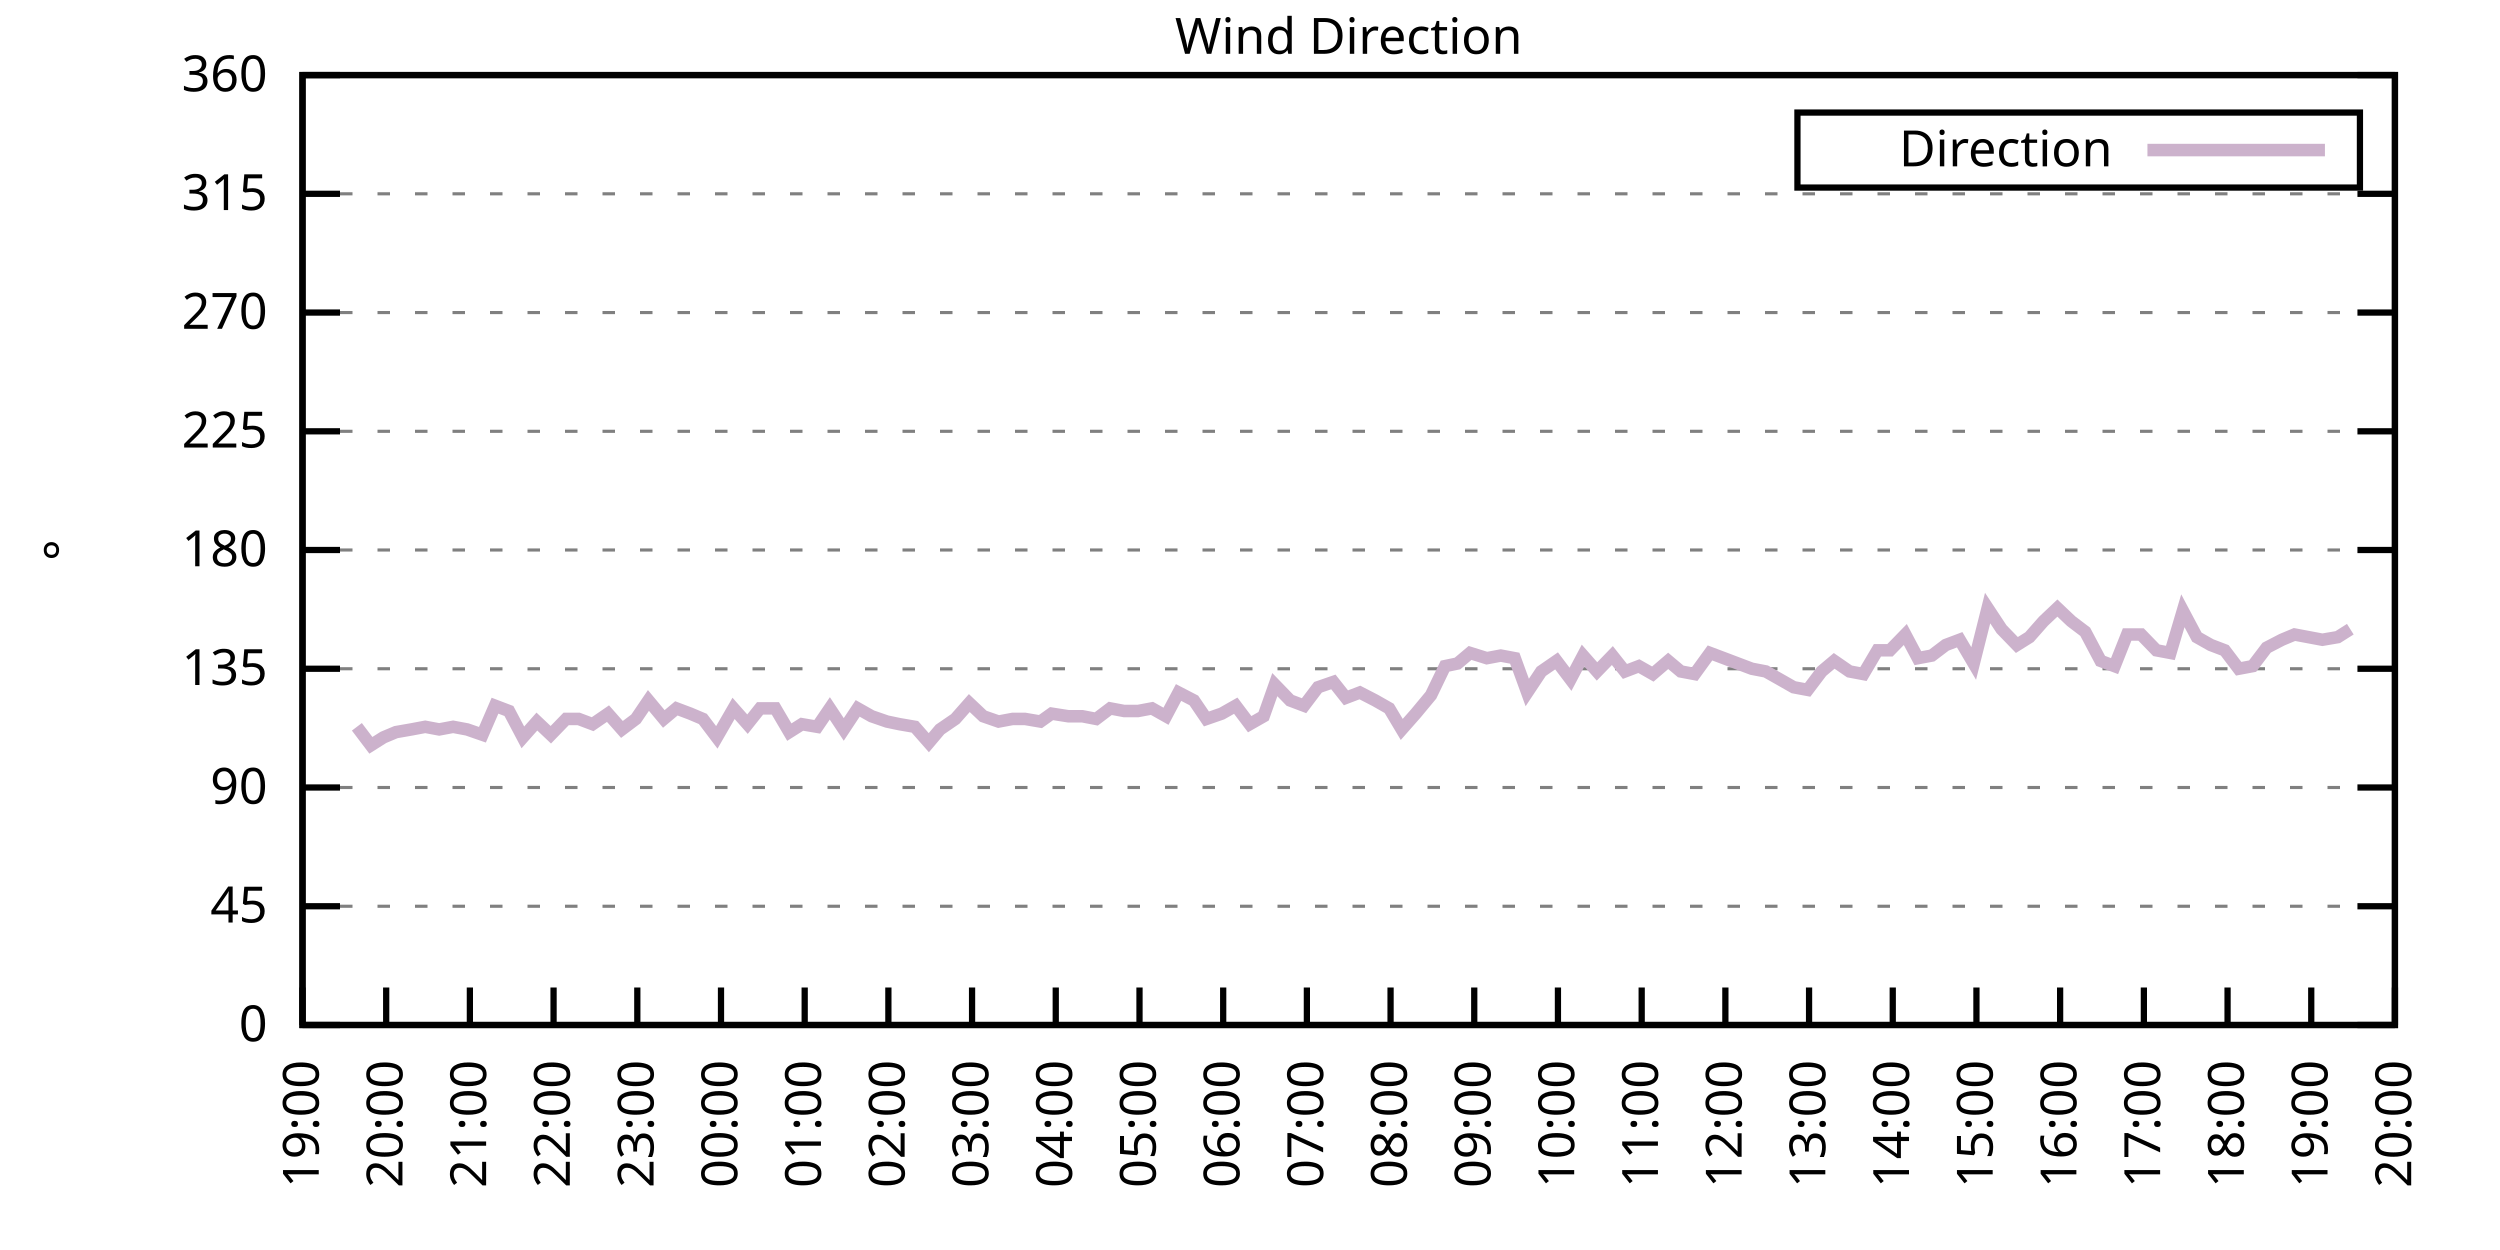
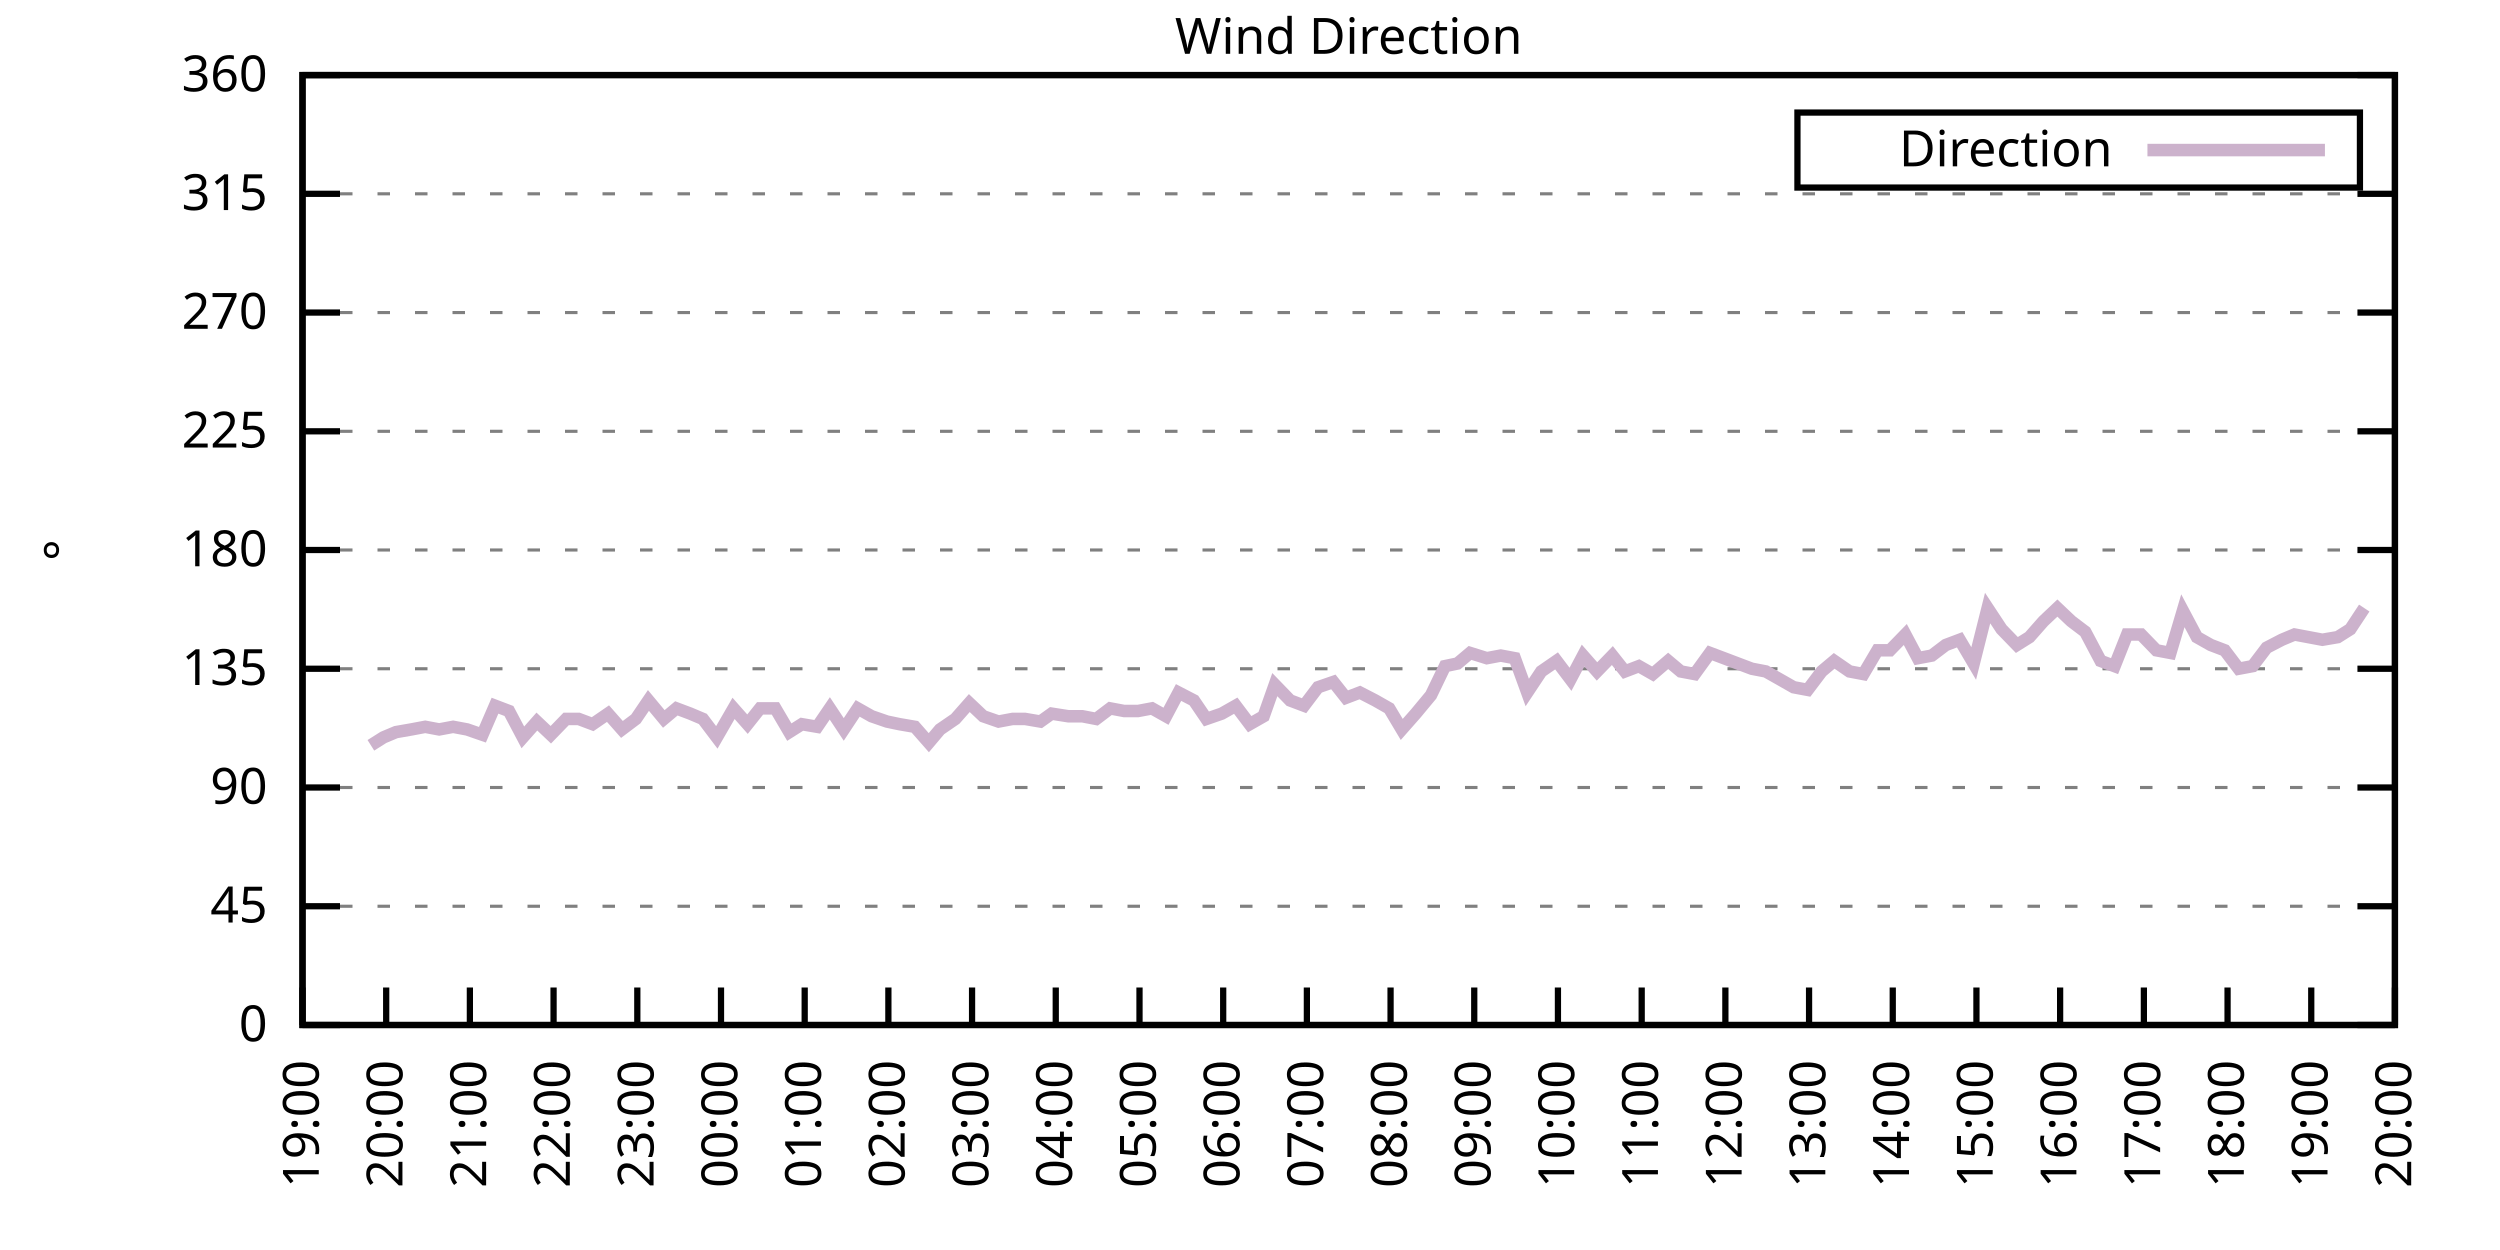
<svg xmlns="http://www.w3.org/2000/svg" xmlns:xlink="http://www.w3.org/1999/xlink" width="400" height="200" viewBox="0 0 400 200">
  <g id="gnuplot_canvas">
    <rect x="0" y="0" width="400" height="200" fill="none" />
    <defs>
      <circle id="gpDot" r="0.5" stroke-width="0.5" stroke="currentColor" />
      <path id="gpPt0" stroke-width="0.333" stroke="currentColor" d="M-1,0 h2 M0,-1 v2" />
      <path id="gpPt1" stroke-width="0.333" stroke="currentColor" d="M-1,-1 L1,1 M1,-1 L-1,1" />
      <path id="gpPt2" stroke-width="0.333" stroke="currentColor" d="M-1,0 L1,0 M0,-1 L0,1 M-1,-1 L1,1 M-1,1 L1,-1" />
      <rect id="gpPt3" stroke-width="0.333" stroke="currentColor" x="-1" y="-1" width="2" height="2" />
      <rect id="gpPt4" stroke-width="0.333" stroke="currentColor" fill="currentColor" x="-1" y="-1" width="2" height="2" />
      <circle id="gpPt5" stroke-width="0.333" stroke="currentColor" cx="0" cy="0" r="1" />
      <use xlink:href="#gpPt5" id="gpPt6" fill="currentColor" stroke="none" />
      <path id="gpPt7" stroke-width="0.333" stroke="currentColor" d="M0,-1.33 L-1.33,0.67 L1.33,0.67 z" />
      <use xlink:href="#gpPt7" id="gpPt8" fill="currentColor" stroke="none" />
      <use xlink:href="#gpPt7" id="gpPt9" stroke="currentColor" transform="rotate(180)" />
      <use xlink:href="#gpPt9" id="gpPt10" fill="currentColor" stroke="none" />
      <use xlink:href="#gpPt3" id="gpPt11" stroke="currentColor" transform="rotate(45)" />
      <use xlink:href="#gpPt11" id="gpPt12" fill="currentColor" stroke="none" />
      <path id="gpPt13" stroke-width="0.333" stroke="currentColor" d="M0,1.330 L1.265,0.411 L0.782,-1.067 L-0.782,-1.076 L-1.265,0.411 z" />
      <use xlink:href="#gpPt13" id="gpPt14" fill="currentColor" stroke="none" />
      <filter id="textbox" filterUnits="objectBoundingBox" x="0" y="0" height="1" width="1">
        <feFlood flood-color="white" flood-opacity="1" result="bgnd" />
        <feComposite in="SourceGraphic" in2="bgnd" operator="atop" />
      </filter>
      <filter id="greybox" filterUnits="objectBoundingBox" x="0" y="0" height="1" width="1">
        <feFlood flood-color="lightgrey" flood-opacity="1" result="grey" />
        <feComposite in="SourceGraphic" in2="grey" operator="atop" />
      </filter>
    </defs>
    <g fill="none" color="white" stroke="currentColor" stroke-width="1.00" stroke-linecap="butt" stroke-linejoin="miter">
</g>
    <g fill="none" color="black" stroke="currentColor" stroke-width="1.00" stroke-linecap="butt" stroke-linejoin="miter">
      <g stroke="none" shape-rendering="crispEdges">
        <polygon fill="rgb(255, 255, 255)" points="48.40,164.00 383.18,164.00 383.18,12.02 48.40,12.02 " />
      </g>
    </g>
    <g fill="none" color="black" stroke="currentColor" stroke-width="1.00" stroke-linecap="butt" stroke-linejoin="miter">
</g>
    <g fill="none" color="black" stroke="black" stroke-width="0.50" stroke-linecap="butt" stroke-linejoin="miter">
</g>
    <g fill="none" color="gray" stroke="currentColor" stroke-width="0.50" stroke-linecap="butt" stroke-linejoin="miter">
      <path stroke="gray" stroke-dasharray="2,4" class="gridline" d="M48.40,164.00 L383.19,164.00  " />
    </g>
    <g fill="none" color="gray" stroke="gray" stroke-width="1.00" stroke-linecap="butt" stroke-linejoin="miter">
</g>
    <g fill="none" color="black" stroke="currentColor" stroke-width="1.00" stroke-linecap="butt" stroke-linejoin="miter">
      <path stroke="black" d="M48.40,164.00 L54.40,164.00 M383.19,164.00 L377.19,164.00  " />
      <g transform="translate(42.80,166.60)" stroke="none" fill="black" font-family="Sans" font-size="8.00" text-anchor="end">
        <text>
          <tspan font-family="Sans"> 0</tspan>
        </text>
      </g>
    </g>
    <g fill="none" color="black" stroke="currentColor" stroke-width="1.00" stroke-linecap="butt" stroke-linejoin="miter">
</g>
    <g fill="none" color="black" stroke="black" stroke-width="0.50" stroke-linecap="butt" stroke-linejoin="miter">
</g>
    <g fill="none" color="gray" stroke="currentColor" stroke-width="0.50" stroke-linecap="butt" stroke-linejoin="miter">
      <path stroke="gray" stroke-dasharray="2,4" class="gridline" d="M48.40,145.00 L383.19,145.00  " />
    </g>
    <g fill="none" color="gray" stroke="gray" stroke-width="1.00" stroke-linecap="butt" stroke-linejoin="miter">
</g>
    <g fill="none" color="black" stroke="currentColor" stroke-width="1.00" stroke-linecap="butt" stroke-linejoin="miter">
      <path stroke="black" d="M48.40,145.00 L54.40,145.00 M383.19,145.00 L377.19,145.00  " />
      <g transform="translate(42.80,147.60)" stroke="none" fill="black" font-family="Sans" font-size="8.00" text-anchor="end">
        <text>
          <tspan font-family="Sans"> 45</tspan>
        </text>
      </g>
    </g>
    <g fill="none" color="black" stroke="currentColor" stroke-width="1.00" stroke-linecap="butt" stroke-linejoin="miter">
</g>
    <g fill="none" color="black" stroke="black" stroke-width="0.50" stroke-linecap="butt" stroke-linejoin="miter">
</g>
    <g fill="none" color="gray" stroke="currentColor" stroke-width="0.50" stroke-linecap="butt" stroke-linejoin="miter">
      <path stroke="gray" stroke-dasharray="2,4" class="gridline" d="M48.40,126.00 L383.19,126.00  " />
    </g>
    <g fill="none" color="gray" stroke="gray" stroke-width="1.00" stroke-linecap="butt" stroke-linejoin="miter">
</g>
    <g fill="none" color="black" stroke="currentColor" stroke-width="1.00" stroke-linecap="butt" stroke-linejoin="miter">
      <path stroke="black" d="M48.40,126.00 L54.40,126.00 M383.19,126.00 L377.19,126.00  " />
      <g transform="translate(42.80,128.60)" stroke="none" fill="black" font-family="Sans" font-size="8.00" text-anchor="end">
        <text>
          <tspan font-family="Sans"> 90</tspan>
        </text>
      </g>
    </g>
    <g fill="none" color="black" stroke="currentColor" stroke-width="1.00" stroke-linecap="butt" stroke-linejoin="miter">
</g>
    <g fill="none" color="black" stroke="black" stroke-width="0.50" stroke-linecap="butt" stroke-linejoin="miter">
</g>
    <g fill="none" color="gray" stroke="currentColor" stroke-width="0.50" stroke-linecap="butt" stroke-linejoin="miter">
      <path stroke="gray" stroke-dasharray="2,4" class="gridline" d="M48.40,107.00 L383.19,107.00  " />
    </g>
    <g fill="none" color="gray" stroke="gray" stroke-width="1.00" stroke-linecap="butt" stroke-linejoin="miter">
</g>
    <g fill="none" color="black" stroke="currentColor" stroke-width="1.00" stroke-linecap="butt" stroke-linejoin="miter">
      <path stroke="black" d="M48.40,107.00 L54.40,107.00 M383.19,107.00 L377.19,107.00  " />
      <g transform="translate(42.80,109.60)" stroke="none" fill="black" font-family="Sans" font-size="8.00" text-anchor="end">
        <text>
          <tspan font-family="Sans"> 135</tspan>
        </text>
      </g>
    </g>
    <g fill="none" color="black" stroke="currentColor" stroke-width="1.00" stroke-linecap="butt" stroke-linejoin="miter">
</g>
    <g fill="none" color="black" stroke="black" stroke-width="0.50" stroke-linecap="butt" stroke-linejoin="miter">
</g>
    <g fill="none" color="gray" stroke="currentColor" stroke-width="0.50" stroke-linecap="butt" stroke-linejoin="miter">
      <path stroke="gray" stroke-dasharray="2,4" class="gridline" d="M48.40,88.00 L383.19,88.00  " />
    </g>
    <g fill="none" color="gray" stroke="gray" stroke-width="1.00" stroke-linecap="butt" stroke-linejoin="miter">
</g>
    <g fill="none" color="black" stroke="currentColor" stroke-width="1.00" stroke-linecap="butt" stroke-linejoin="miter">
      <path stroke="black" d="M48.40,88.00 L54.40,88.00 M383.19,88.00 L377.19,88.00  " />
      <g transform="translate(42.80,90.60)" stroke="none" fill="black" font-family="Sans" font-size="8.00" text-anchor="end">
        <text>
          <tspan font-family="Sans"> 180</tspan>
        </text>
      </g>
    </g>
    <g fill="none" color="black" stroke="currentColor" stroke-width="1.00" stroke-linecap="butt" stroke-linejoin="miter">
</g>
    <g fill="none" color="black" stroke="black" stroke-width="0.50" stroke-linecap="butt" stroke-linejoin="miter">
</g>
    <g fill="none" color="gray" stroke="currentColor" stroke-width="0.50" stroke-linecap="butt" stroke-linejoin="miter">
      <path stroke="gray" stroke-dasharray="2,4" class="gridline" d="M48.40,69.01 L383.19,69.01  " />
    </g>
    <g fill="none" color="gray" stroke="gray" stroke-width="1.00" stroke-linecap="butt" stroke-linejoin="miter">
</g>
    <g fill="none" color="black" stroke="currentColor" stroke-width="1.00" stroke-linecap="butt" stroke-linejoin="miter">
      <path stroke="black" d="M48.40,69.01 L54.40,69.01 M383.19,69.01 L377.19,69.01  " />
      <g transform="translate(42.80,71.61)" stroke="none" fill="black" font-family="Sans" font-size="8.00" text-anchor="end">
        <text>
          <tspan font-family="Sans"> 225</tspan>
        </text>
      </g>
    </g>
    <g fill="none" color="black" stroke="currentColor" stroke-width="1.00" stroke-linecap="butt" stroke-linejoin="miter">
</g>
    <g fill="none" color="black" stroke="black" stroke-width="0.50" stroke-linecap="butt" stroke-linejoin="miter">
</g>
    <g fill="none" color="gray" stroke="currentColor" stroke-width="0.50" stroke-linecap="butt" stroke-linejoin="miter">
      <path stroke="gray" stroke-dasharray="2,4" class="gridline" d="M48.40,50.01 L383.19,50.01  " />
    </g>
    <g fill="none" color="gray" stroke="gray" stroke-width="1.00" stroke-linecap="butt" stroke-linejoin="miter">
</g>
    <g fill="none" color="black" stroke="currentColor" stroke-width="1.00" stroke-linecap="butt" stroke-linejoin="miter">
      <path stroke="black" d="M48.40,50.01 L54.40,50.01 M383.19,50.01 L377.19,50.01  " />
      <g transform="translate(42.80,52.61)" stroke="none" fill="black" font-family="Sans" font-size="8.00" text-anchor="end">
        <text>
          <tspan font-family="Sans"> 270</tspan>
        </text>
      </g>
    </g>
    <g fill="none" color="black" stroke="currentColor" stroke-width="1.00" stroke-linecap="butt" stroke-linejoin="miter">
</g>
    <g fill="none" color="black" stroke="black" stroke-width="0.50" stroke-linecap="butt" stroke-linejoin="miter">
</g>
    <g fill="none" color="gray" stroke="currentColor" stroke-width="0.50" stroke-linecap="butt" stroke-linejoin="miter">
      <path stroke="gray" stroke-dasharray="2,4" class="gridline" d="M48.40,31.01 L383.19,31.01  " />
    </g>
    <g fill="none" color="gray" stroke="gray" stroke-width="1.00" stroke-linecap="butt" stroke-linejoin="miter">
</g>
    <g fill="none" color="black" stroke="currentColor" stroke-width="1.00" stroke-linecap="butt" stroke-linejoin="miter">
      <path stroke="black" d="M48.40,31.01 L54.40,31.01 M383.19,31.01 L377.19,31.01  " />
      <g transform="translate(42.80,33.61)" stroke="none" fill="black" font-family="Sans" font-size="8.00" text-anchor="end">
        <text>
          <tspan font-family="Sans"> 315</tspan>
        </text>
      </g>
    </g>
    <g fill="none" color="black" stroke="currentColor" stroke-width="1.00" stroke-linecap="butt" stroke-linejoin="miter">
</g>
    <g fill="none" color="black" stroke="black" stroke-width="0.50" stroke-linecap="butt" stroke-linejoin="miter">
</g>
    <g fill="none" color="gray" stroke="currentColor" stroke-width="0.50" stroke-linecap="butt" stroke-linejoin="miter">
      <path stroke="gray" stroke-dasharray="2,4" class="gridline" d="M48.40,12.01 L383.19,12.01  " />
    </g>
    <g fill="none" color="gray" stroke="gray" stroke-width="1.00" stroke-linecap="butt" stroke-linejoin="miter">
</g>
    <g fill="none" color="black" stroke="currentColor" stroke-width="1.00" stroke-linecap="butt" stroke-linejoin="miter">
      <path stroke="black" d="M48.40,12.01 L54.40,12.01 M383.19,12.01 L377.19,12.01  " />
      <g transform="translate(42.80,14.61)" stroke="none" fill="black" font-family="Sans" font-size="8.00" text-anchor="end">
        <text>
          <tspan font-family="Sans"> 360</tspan>
        </text>
      </g>
    </g>
    <g fill="none" color="black" stroke="currentColor" stroke-width="1.00" stroke-linecap="butt" stroke-linejoin="miter">
      <path stroke="black" d="M48.40,164.00 L48.40,158.00  " />
      <g transform="translate(51.00,169.60) rotate(270.00)" stroke="none" fill="black" font-family="Sans" font-size="8.00" text-anchor="end">
        <text>
          <tspan font-family="Sans">19:00</tspan>
        </text>
      </g>
    </g>
    <g fill="none" color="black" stroke="currentColor" stroke-width="1.00" stroke-linecap="butt" stroke-linejoin="miter">
      <path stroke="black" d="M61.79,164.00 L61.79,158.00  " />
      <g transform="translate(64.39,169.60) rotate(270.00)" stroke="none" fill="black" font-family="Sans" font-size="8.00" text-anchor="end">
        <text>
          <tspan font-family="Sans">20:00</tspan>
        </text>
      </g>
    </g>
    <g fill="none" color="black" stroke="currentColor" stroke-width="1.00" stroke-linecap="butt" stroke-linejoin="miter">
      <path stroke="black" d="M75.18,164.00 L75.18,158.00  " />
      <g transform="translate(77.78,169.60) rotate(270.00)" stroke="none" fill="black" font-family="Sans" font-size="8.00" text-anchor="end">
        <text>
          <tspan font-family="Sans">21:00</tspan>
        </text>
      </g>
    </g>
    <g fill="none" color="black" stroke="currentColor" stroke-width="1.00" stroke-linecap="butt" stroke-linejoin="miter">
      <path stroke="black" d="M88.57,164.00 L88.57,158.00  " />
      <g transform="translate(91.17,169.60) rotate(270.00)" stroke="none" fill="black" font-family="Sans" font-size="8.00" text-anchor="end">
        <text>
          <tspan font-family="Sans">22:00</tspan>
        </text>
      </g>
    </g>
    <g fill="none" color="black" stroke="currentColor" stroke-width="1.00" stroke-linecap="butt" stroke-linejoin="miter">
      <path stroke="black" d="M101.97,164.00 L101.97,158.00  " />
      <g transform="translate(104.57,169.60) rotate(270.00)" stroke="none" fill="black" font-family="Sans" font-size="8.00" text-anchor="end">
        <text>
          <tspan font-family="Sans">23:00</tspan>
        </text>
      </g>
    </g>
    <g fill="none" color="black" stroke="currentColor" stroke-width="1.00" stroke-linecap="butt" stroke-linejoin="miter">
      <path stroke="black" d="M115.36,164.00 L115.36,158.00  " />
      <g transform="translate(117.96,169.60) rotate(270.00)" stroke="none" fill="black" font-family="Sans" font-size="8.00" text-anchor="end">
        <text>
          <tspan font-family="Sans">00:00</tspan>
        </text>
      </g>
    </g>
    <g fill="none" color="black" stroke="currentColor" stroke-width="1.00" stroke-linecap="butt" stroke-linejoin="miter">
      <path stroke="black" d="M128.75,164.00 L128.75,158.00  " />
      <g transform="translate(131.35,169.60) rotate(270.00)" stroke="none" fill="black" font-family="Sans" font-size="8.00" text-anchor="end">
        <text>
          <tspan font-family="Sans">01:00</tspan>
        </text>
      </g>
    </g>
    <g fill="none" color="black" stroke="currentColor" stroke-width="1.00" stroke-linecap="butt" stroke-linejoin="miter">
      <path stroke="black" d="M142.14,164.00 L142.14,158.00  " />
      <g transform="translate(144.74,169.60) rotate(270.00)" stroke="none" fill="black" font-family="Sans" font-size="8.00" text-anchor="end">
        <text>
          <tspan font-family="Sans">02:00</tspan>
        </text>
      </g>
    </g>
    <g fill="none" color="black" stroke="currentColor" stroke-width="1.00" stroke-linecap="butt" stroke-linejoin="miter">
      <path stroke="black" d="M155.53,164.00 L155.53,158.00  " />
      <g transform="translate(158.13,169.60) rotate(270.00)" stroke="none" fill="black" font-family="Sans" font-size="8.00" text-anchor="end">
        <text>
          <tspan font-family="Sans">03:00</tspan>
        </text>
      </g>
    </g>
    <g fill="none" color="black" stroke="currentColor" stroke-width="1.00" stroke-linecap="butt" stroke-linejoin="miter">
      <path stroke="black" d="M168.92,164.00 L168.92,158.00  " />
      <g transform="translate(171.52,169.60) rotate(270.00)" stroke="none" fill="black" font-family="Sans" font-size="8.00" text-anchor="end">
        <text>
          <tspan font-family="Sans">04:00</tspan>
        </text>
      </g>
    </g>
    <g fill="none" color="black" stroke="currentColor" stroke-width="1.00" stroke-linecap="butt" stroke-linejoin="miter">
      <path stroke="black" d="M182.32,164.00 L182.32,158.00  " />
      <g transform="translate(184.92,169.60) rotate(270.00)" stroke="none" fill="black" font-family="Sans" font-size="8.00" text-anchor="end">
        <text>
          <tspan font-family="Sans">05:00</tspan>
        </text>
      </g>
    </g>
    <g fill="none" color="black" stroke="currentColor" stroke-width="1.00" stroke-linecap="butt" stroke-linejoin="miter">
      <path stroke="black" d="M195.71,164.00 L195.71,158.00  " />
      <g transform="translate(198.31,169.60) rotate(270.00)" stroke="none" fill="black" font-family="Sans" font-size="8.00" text-anchor="end">
        <text>
          <tspan font-family="Sans">06:00</tspan>
        </text>
      </g>
    </g>
    <g fill="none" color="black" stroke="currentColor" stroke-width="1.00" stroke-linecap="butt" stroke-linejoin="miter">
      <path stroke="black" d="M209.10,164.00 L209.10,158.00  " />
      <g transform="translate(211.70,169.60) rotate(270.00)" stroke="none" fill="black" font-family="Sans" font-size="8.00" text-anchor="end">
        <text>
          <tspan font-family="Sans">07:00</tspan>
        </text>
      </g>
    </g>
    <g fill="none" color="black" stroke="currentColor" stroke-width="1.00" stroke-linecap="butt" stroke-linejoin="miter">
      <path stroke="black" d="M222.49,164.00 L222.49,158.00  " />
      <g transform="translate(225.09,169.60) rotate(270.00)" stroke="none" fill="black" font-family="Sans" font-size="8.00" text-anchor="end">
        <text>
          <tspan font-family="Sans">08:00</tspan>
        </text>
      </g>
    </g>
    <g fill="none" color="black" stroke="currentColor" stroke-width="1.00" stroke-linecap="butt" stroke-linejoin="miter">
      <path stroke="black" d="M235.88,164.00 L235.88,158.00  " />
      <g transform="translate(238.48,169.60) rotate(270.00)" stroke="none" fill="black" font-family="Sans" font-size="8.00" text-anchor="end">
        <text>
          <tspan font-family="Sans">09:00</tspan>
        </text>
      </g>
    </g>
    <g fill="none" color="black" stroke="currentColor" stroke-width="1.00" stroke-linecap="butt" stroke-linejoin="miter">
      <path stroke="black" d="M249.27,164.00 L249.27,158.00  " />
      <g transform="translate(251.87,169.60) rotate(270.00)" stroke="none" fill="black" font-family="Sans" font-size="8.00" text-anchor="end">
        <text>
          <tspan font-family="Sans">10:00</tspan>
        </text>
      </g>
    </g>
    <g fill="none" color="black" stroke="currentColor" stroke-width="1.00" stroke-linecap="butt" stroke-linejoin="miter">
      <path stroke="black" d="M262.67,164.00 L262.67,158.00  " />
      <g transform="translate(265.27,169.60) rotate(270.00)" stroke="none" fill="black" font-family="Sans" font-size="8.00" text-anchor="end">
        <text>
          <tspan font-family="Sans">11:00</tspan>
        </text>
      </g>
    </g>
    <g fill="none" color="black" stroke="currentColor" stroke-width="1.00" stroke-linecap="butt" stroke-linejoin="miter">
      <path stroke="black" d="M276.06,164.00 L276.06,158.00  " />
      <g transform="translate(278.66,169.60) rotate(270.00)" stroke="none" fill="black" font-family="Sans" font-size="8.00" text-anchor="end">
        <text>
          <tspan font-family="Sans">12:00</tspan>
        </text>
      </g>
    </g>
    <g fill="none" color="black" stroke="currentColor" stroke-width="1.00" stroke-linecap="butt" stroke-linejoin="miter">
      <path stroke="black" d="M289.45,164.00 L289.45,158.00  " />
      <g transform="translate(292.05,169.60) rotate(270.00)" stroke="none" fill="black" font-family="Sans" font-size="8.00" text-anchor="end">
        <text>
          <tspan font-family="Sans">13:00</tspan>
        </text>
      </g>
    </g>
    <g fill="none" color="black" stroke="currentColor" stroke-width="1.00" stroke-linecap="butt" stroke-linejoin="miter">
      <path stroke="black" d="M302.84,164.00 L302.84,158.00  " />
      <g transform="translate(305.44,169.60) rotate(270.00)" stroke="none" fill="black" font-family="Sans" font-size="8.00" text-anchor="end">
        <text>
          <tspan font-family="Sans">14:00</tspan>
        </text>
      </g>
    </g>
    <g fill="none" color="black" stroke="currentColor" stroke-width="1.00" stroke-linecap="butt" stroke-linejoin="miter">
      <path stroke="black" d="M316.23,164.00 L316.23,158.00  " />
      <g transform="translate(318.83,169.60) rotate(270.00)" stroke="none" fill="black" font-family="Sans" font-size="8.00" text-anchor="end">
        <text>
          <tspan font-family="Sans">15:00</tspan>
        </text>
      </g>
    </g>
    <g fill="none" color="black" stroke="currentColor" stroke-width="1.00" stroke-linecap="butt" stroke-linejoin="miter">
      <path stroke="black" d="M329.62,164.00 L329.62,158.00  " />
      <g transform="translate(332.22,169.60) rotate(270.00)" stroke="none" fill="black" font-family="Sans" font-size="8.00" text-anchor="end">
        <text>
          <tspan font-family="Sans">16:00</tspan>
        </text>
      </g>
    </g>
    <g fill="none" color="black" stroke="currentColor" stroke-width="1.00" stroke-linecap="butt" stroke-linejoin="miter">
      <path stroke="black" d="M343.02,164.00 L343.02,158.00  " />
      <g transform="translate(345.62,169.60) rotate(270.00)" stroke="none" fill="black" font-family="Sans" font-size="8.00" text-anchor="end">
        <text>
          <tspan font-family="Sans">17:00</tspan>
        </text>
      </g>
    </g>
    <g fill="none" color="black" stroke="currentColor" stroke-width="1.00" stroke-linecap="butt" stroke-linejoin="miter">
      <path stroke="black" d="M356.41,164.00 L356.41,158.00  " />
      <g transform="translate(359.01,169.60) rotate(270.00)" stroke="none" fill="black" font-family="Sans" font-size="8.00" text-anchor="end">
        <text>
          <tspan font-family="Sans">18:00</tspan>
        </text>
      </g>
    </g>
    <g fill="none" color="black" stroke="currentColor" stroke-width="1.00" stroke-linecap="butt" stroke-linejoin="miter">
      <path stroke="black" d="M369.80,164.00 L369.80,158.00  " />
      <g transform="translate(372.40,169.60) rotate(270.00)" stroke="none" fill="black" font-family="Sans" font-size="8.00" text-anchor="end">
        <text>
          <tspan font-family="Sans">19:00</tspan>
        </text>
      </g>
    </g>
    <g fill="none" color="black" stroke="currentColor" stroke-width="1.00" stroke-linecap="butt" stroke-linejoin="miter">
      <path stroke="black" d="M383.19,164.00 L383.19,158.00  " />
      <g transform="translate(385.79,169.60) rotate(270.00)" stroke="none" fill="black" font-family="Sans" font-size="8.00" text-anchor="end">
        <text>
          <tspan font-family="Sans">20:00</tspan>
        </text>
      </g>
    </g>
    <g fill="none" color="black" stroke="currentColor" stroke-width="1.00" stroke-linecap="butt" stroke-linejoin="miter">
</g>
    <g fill="none" color="black" stroke="currentColor" stroke-width="1.00" stroke-linecap="butt" stroke-linejoin="miter">
      <path stroke="black" d="M48.40,12.01 L48.40,164.00 L383.19,164.00 L383.19,12.01 L48.40,12.01 Z  " />
    </g>
    <g fill="none" color="black" stroke="currentColor" stroke-width="1.00" stroke-linecap="butt" stroke-linejoin="miter">
</g>
    <g fill="none" color="black" stroke="currentColor" stroke-width="1.00" stroke-linecap="butt" stroke-linejoin="miter">
      <path stroke="black" d="M287.59,30.01 L287.59,18.01 L377.59,18.01 L377.59,30.01 L287.59,30.01 Z  " />
    </g>
    <g id="Wind_direction_plot_1">
      <g fill="none" color="white" stroke="black" stroke-width="2.00" stroke-linecap="butt" stroke-linejoin="miter">
</g>
      <g fill="none" color="black" stroke="currentColor" stroke-width="2.00" stroke-linecap="butt" stroke-linejoin="miter">
        <g transform="translate(337.99,26.61)" stroke="none" fill="black" font-family="Sans" font-size="8.00" text-anchor="end">
          <text>
            <tspan font-family="Sans">Direction</tspan>
          </text>
        </g>
      </g>
      <g fill="none" color="black" stroke="currentColor" stroke-width="2.00" stroke-linecap="butt" stroke-linejoin="miter">
-         <path stroke="rgb(204, 178, 204)" d="M343.59,24.01 L371.99,24.01 M57.10,116.29 L59.34,119.25 L61.35,117.98 L63.35,117.14 L65.81,116.71 L68.04,116.29   L70.27,116.71 L72.50,116.29 L74.74,116.71 L77.19,117.56 L79.20,112.91 L81.43,113.76 L83.66,117.98 L85.90,115.45   L88.13,117.56 L90.58,115.03 L92.59,115.03 L94.82,115.87 L97.28,114.18 L99.51,116.71 L101.74,115.03 L103.75,112.07   L106.21,115.03 L108.22,113.34 L110.45,114.18 L112.46,115.03 L114.69,117.98 L117.37,113.34 L119.60,115.87 L121.61,113.34   L124.06,113.34 L126.29,117.14 L128.30,115.87 L130.76,116.29 L132.77,113.34 L135.00,116.71 L137.23,113.34 L139.46,114.60   L141.92,115.45 L143.93,115.87 L146.38,116.29 L148.61,118.83 L150.40,116.71 L152.85,115.03 L155.09,112.49 L157.32,114.60   L159.77,115.45 L162.01,115.03 L164.01,115.03 L166.47,115.45 L168.25,114.18 L170.93,114.60 L173.17,114.60 L175.40,115.03   L177.63,113.34 L179.86,113.76 L182.09,113.76 L184.32,113.34 L186.56,114.60 L188.57,110.80 L191.02,112.07 L193.03,115.03   L195.48,114.18 L197.72,112.91 L199.95,115.87 L202.18,114.60 L203.97,109.54 L206.42,112.07 L208.65,112.91 L210.88,109.96   L213.34,109.11 L215.35,111.65 L217.58,110.80 L220.04,112.07 L222.27,113.34 L224.28,116.71 L226.51,114.18 L228.96,111.23   L231.20,106.58 L233.20,106.16 L235.21,104.47 L237.89,105.31 L240.12,104.89 L242.36,105.31 L244.36,110.80 L246.60,107.43   L249.05,105.74 L251.28,108.69 L253.29,104.89 L255.52,107.43 L257.98,104.89 L259.99,107.43 L262.22,106.58 L264.45,107.85   L266.91,105.74 L268.92,107.43 L271.15,107.85 L273.60,104.47 L275.83,105.31 L278.07,106.16 L280.30,107.00 L282.53,107.43   L284.76,108.69 L286.99,109.96 L289.23,110.38 L291.46,107.43 L293.47,105.74 L295.92,107.43 L298.15,107.85 L300.39,104.05   L302.39,104.05 L304.85,101.52 L306.86,105.31 L309.09,104.89 L311.32,103.20 L313.55,102.36 L315.79,106.16 L318.02,97.29   L320.25,100.67 L322.70,103.20 L324.71,101.94 L326.95,99.40 L329.18,97.29 L331.41,99.40 L333.64,101.09 L336.10,105.74   L338.33,106.58 L340.34,101.52 L342.57,101.52 L345.02,104.05 L347.26,104.47 L349.26,97.72 L351.50,101.94 L353.73,103.20   L355.96,104.05 L358.19,107.00 L360.42,106.58 L362.66,103.63 L365.11,102.36 L367.12,101.52 L369.35,101.94 L371.58,102.36   L374.04,101.94 L376.05,100.67  " />
+         <path stroke="rgb(204, 178, 204)" d="M343.59,24.01 L371.99,24.01 M59.34,119.25 L61.35,117.98 L63.35,117.14 L65.81,116.71 L68.04,116.29 L70.27,116.71   L72.50,116.29 L74.74,116.71 L77.19,117.56 L79.20,112.91 L81.43,113.76 L83.66,117.98 L85.90,115.45 L88.13,117.56   L90.58,115.03 L92.59,115.03 L94.82,115.87 L97.28,114.18 L99.51,116.71 L101.74,115.03 L103.75,112.07 L106.21,115.03   L108.22,113.34 L110.45,114.18 L112.46,115.03 L114.69,117.98 L117.37,113.34 L119.60,115.87 L121.61,113.34 L124.06,113.34   L126.29,117.14 L128.30,115.87 L130.76,116.29 L132.77,113.34 L135.00,116.71 L137.23,113.34 L139.46,114.60 L141.92,115.45   L143.93,115.87 L146.38,116.29 L148.61,118.83 L150.40,116.71 L152.85,115.03 L155.09,112.49 L157.32,114.60 L159.77,115.45   L162.01,115.03 L164.01,115.03 L166.47,115.45 L168.25,114.18 L170.93,114.60 L173.17,114.60 L175.40,115.03 L177.63,113.34   L179.86,113.76 L182.09,113.76 L184.32,113.34 L186.56,114.60 L188.57,110.80 L191.02,112.07 L193.03,115.03 L195.48,114.18   L197.72,112.91 L199.95,115.87 L202.18,114.60 L203.97,109.54 L206.42,112.07 L208.65,112.91 L210.88,109.96 L213.34,109.11   L215.35,111.65 L217.58,110.80 L220.04,112.07 L222.27,113.34 L224.28,116.71 L226.51,114.18 L228.96,111.23 L231.20,106.58   L233.20,106.16 L235.21,104.47 L237.89,105.31 L240.12,104.89 L242.36,105.31 L244.36,110.80 L246.60,107.43 L249.05,105.74   L251.28,108.69 L253.29,104.89 L255.52,107.43 L257.98,104.89 L259.99,107.43 L262.22,106.58 L264.45,107.85 L266.91,105.74   L268.92,107.43 L271.15,107.85 L273.60,104.47 L275.83,105.31 L278.07,106.16 L280.30,107.00 L282.53,107.43 L284.76,108.69   L286.99,109.96 L289.23,110.38 L291.46,107.43 L293.47,105.74 L295.92,107.43 L298.15,107.85 L300.39,104.05 L302.39,104.05   L304.85,101.52 L306.86,105.31 L309.09,104.89 L311.32,103.20 L313.55,102.36 L315.79,106.16 L318.02,97.29 L320.25,100.67   L322.70,103.20 L324.71,101.94 L326.95,99.40 L329.18,97.29 L331.41,99.40 L333.64,101.09 L336.10,105.74 L338.33,106.58   L340.34,101.52 L342.57,101.52 L345.02,104.05 L347.26,104.47 L349.26,97.72 L351.50,101.94 L353.73,103.20 L355.96,104.05   L358.19,107.00 L360.42,106.58 L362.66,103.63 L365.11,102.36 L367.12,101.52 L369.35,101.94 L371.58,102.36 L374.04,101.94   L376.05,100.67 L378.28,97.29  " />
      </g>
    </g>
    <g fill="none" color="black" stroke="currentColor" stroke-width="2.00" stroke-linecap="butt" stroke-linejoin="miter">
</g>
    <g fill="none" color="black" stroke="black" stroke-width="1.00" stroke-linecap="butt" stroke-linejoin="miter">
</g>
    <g fill="none" color="black" stroke="currentColor" stroke-width="1.00" stroke-linecap="butt" stroke-linejoin="miter">
      <path stroke="black" d="M48.40,12.01 L48.40,164.00 L383.19,164.00 L383.19,12.01 L48.40,12.01 Z  " />
      <g transform="translate(12.80,88.01) rotate(270.00)" stroke="none" fill="black" font-family="Sans" font-size="8.00" text-anchor="middle">
        <text>
          <tspan font-family="Sans">°</tspan>
        </text>
      </g>
    </g>
    <g fill="none" color="black" stroke="currentColor" stroke-width="1.00" stroke-linecap="butt" stroke-linejoin="miter">
</g>
    <g fill="none" color="black" stroke="currentColor" stroke-width="1.00" stroke-linecap="butt" stroke-linejoin="miter">
      <g transform="translate(215.79,8.61)" stroke="none" fill="black" font-family="Sans" font-size="8.00" text-anchor="middle">
        <text>
          <tspan font-family="Sans">Wind Direction</tspan>
        </text>
      </g>
    </g>
    <g fill="none" color="black" stroke="currentColor" stroke-width="1.00" stroke-linecap="butt" stroke-linejoin="miter">
</g>
  </g>
</svg>
